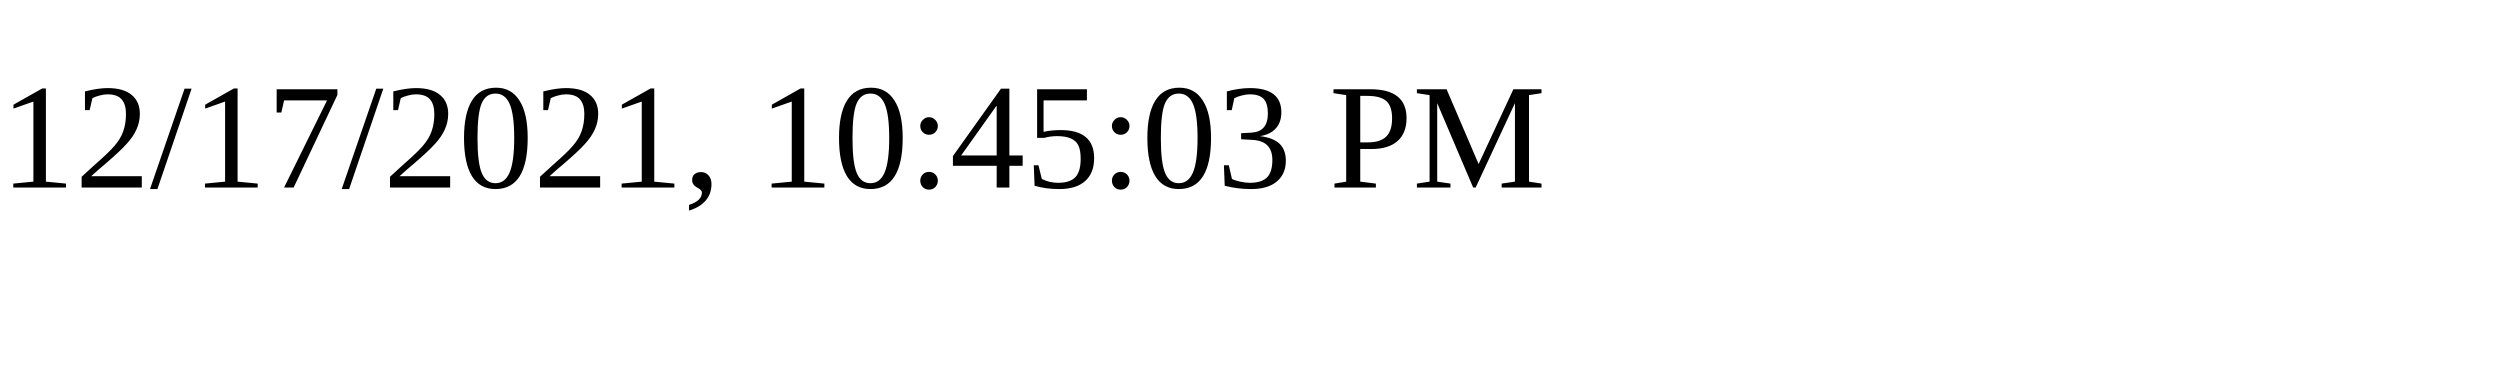
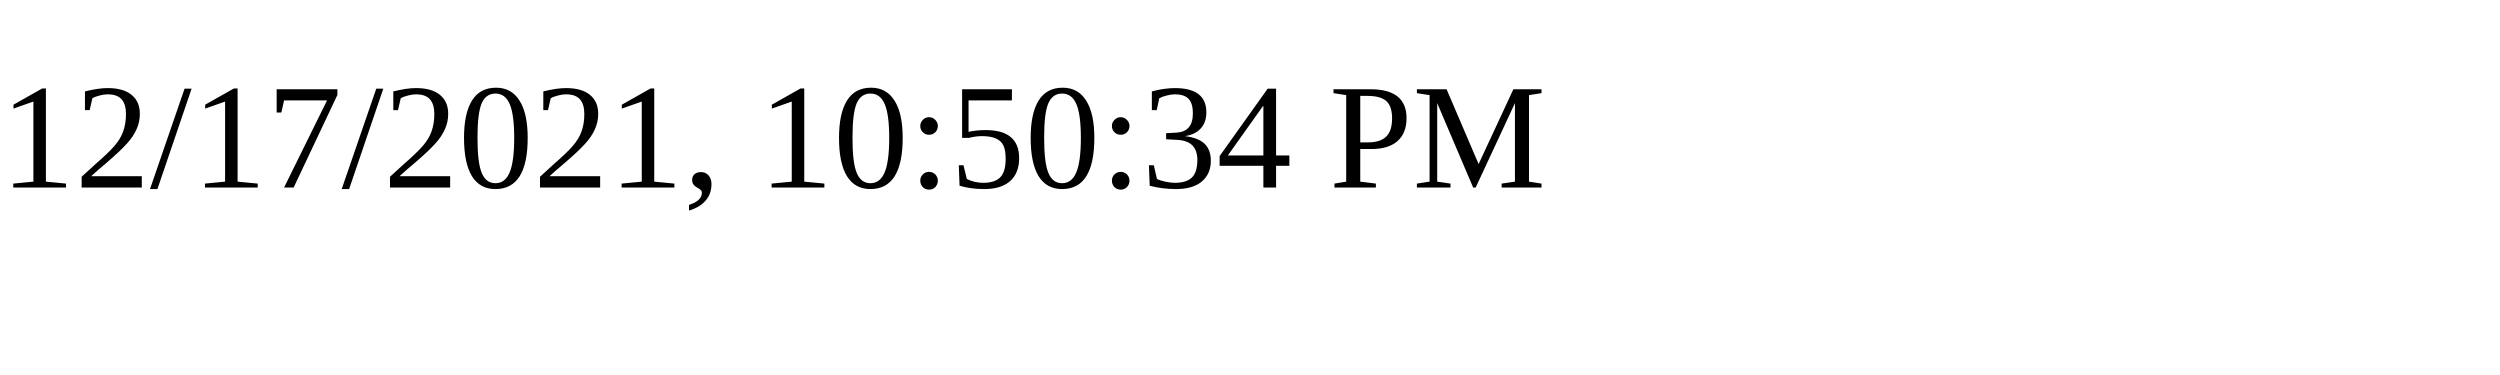
<svg xmlns="http://www.w3.org/2000/svg" height="30" width="200">
-   <text x="0" y="15">12/17/2021, 10:45:03 PM</text>
+   <text x="0" y="15">12/17/2021, 10:50:34 PM</text>
</svg>
